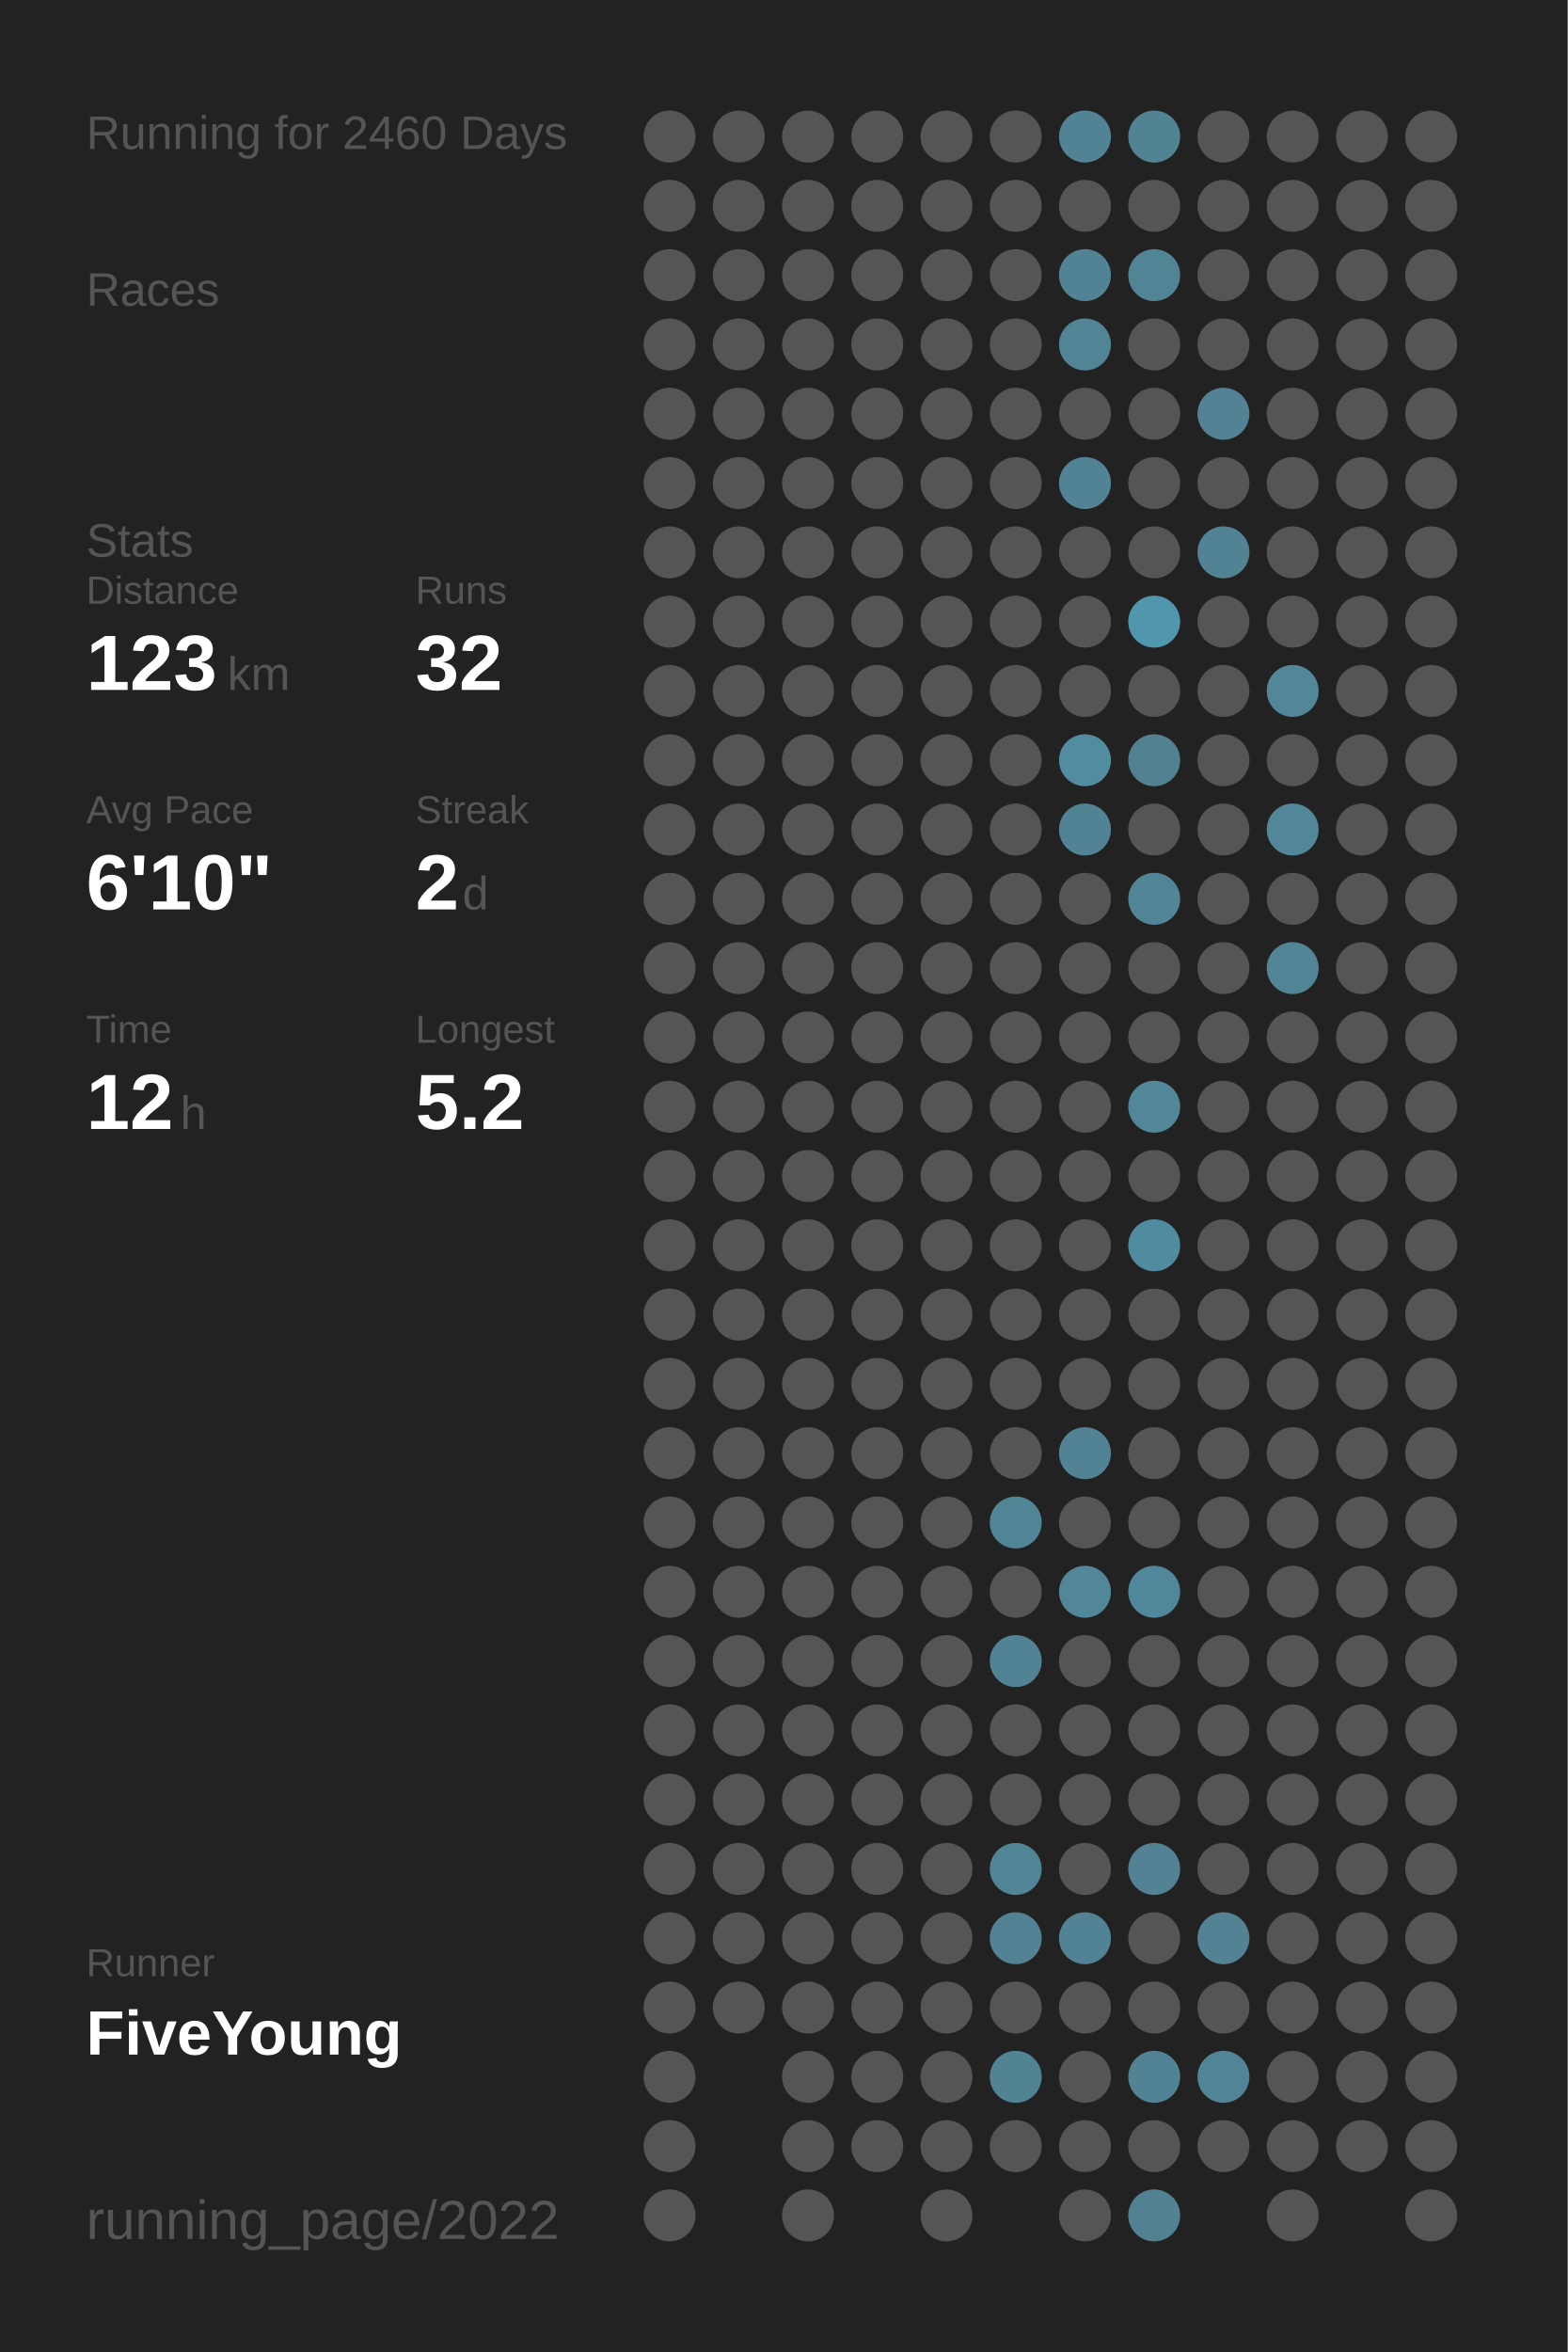
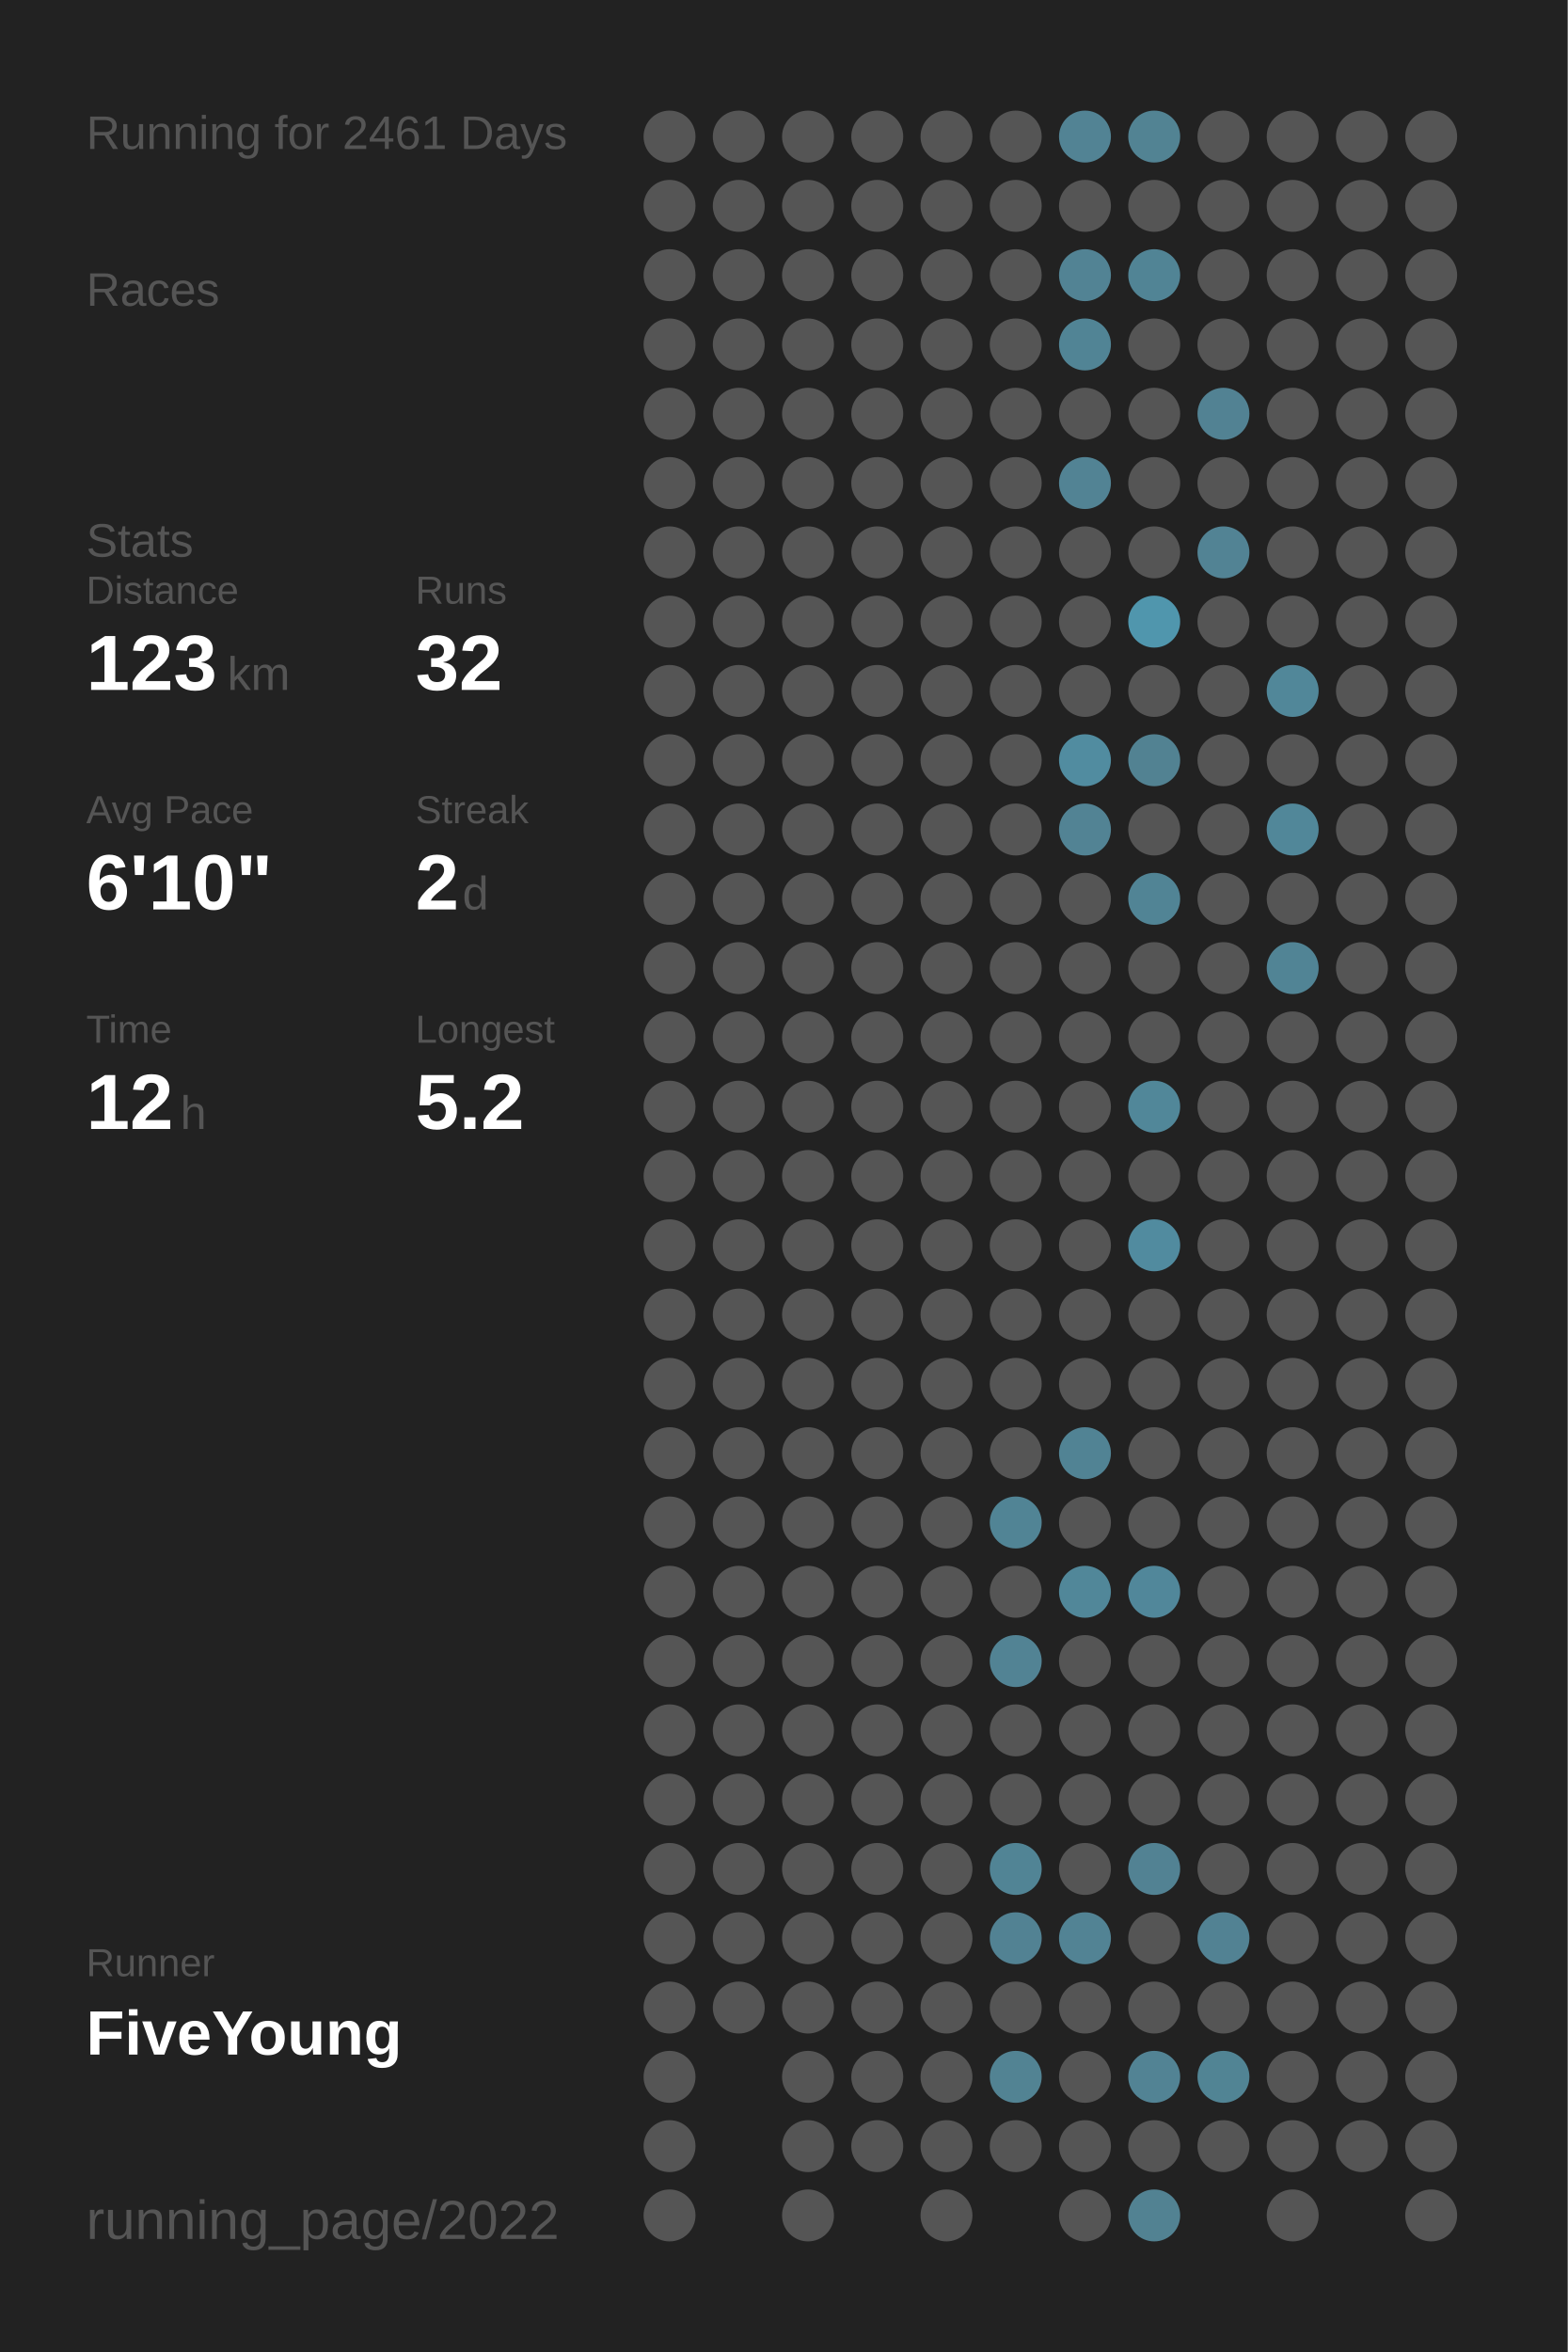
<svg xmlns="http://www.w3.org/2000/svg" baseProfile="full" height="300mm" version="1.1" viewBox="0,0,200,300" width="200mm">
  <defs />
  <rect fill="#222222" height="300" width="200" x="0" y="0" />
-   <text fill="#555555" style="font-size:6px; font-family:Arial;" x="11" y="19">Running for 2460 Days</text>
+   <text fill="#555555" style="font-size:6px; font-family:Arial;" x="11" y="19">Running for 2461 Days</text>
  <text fill="#555555" style="font-size:6px; font-family:Arial;" x="11" y="39">Races</text>
  <text fill="#555555" style="font-size:6px; font-family:Arial;" x="11" y="71">Stats</text>
  <text fill="#555555" style="font-size:5px; font-family:Arial;" x="11" y="77">Distance</text>
  <text fill="#FFFFFF" style="font-size:10px; font-family:Arial; font-weight:bold;" x="11" y="88">123</text>
  <text fill="#555555" style="font-size:6px; font-family:Arial;" x="29" y="88">km</text>
  <text fill="#555555" style="font-size:5px; font-family:Arial;" x="53" y="77">Runs</text>
  <text fill="#FFFFFF" style="font-size:10px; font-family:Arial; font-weight:bold;" x="53" y="88">32</text>
  <text fill="#555555" style="font-size:5px; font-family:Arial;" x="11" y="105">Avg Pace</text>
  <text fill="#FFFFFF" style="font-size:10px; font-family:Arial; font-weight:bold;" x="11" y="116">6'10"</text>
  <text fill="#555555" style="font-size:5px; font-family:Arial;" x="53" y="105">Streak</text>
  <text fill="#FFFFFF" style="font-size:10px; font-family:Arial; font-weight:bold;" x="53" y="116">2</text>
  <text fill="#555555" style="font-size:6px; font-family:Arial;" x="59" y="116">d</text>
  <text fill="#555555" style="font-size:5px; font-family:Arial;" x="11" y="133">Time</text>
  <text fill="#FFFFFF" style="font-size:10px; font-family:Arial; font-weight:bold;" x="11" y="144">12</text>
  <text fill="#555555" style="font-size:6px; font-family:Arial;" x="23" y="144">h</text>
  <text fill="#555555" style="font-size:5px; font-family:Arial;" x="53" y="133">Longest</text>
  <text fill="#FFFFFF" style="font-size:10px; font-family:Arial; font-weight:bold;" x="53" y="144">5.2</text>
  <text fill="#555555" style="font-size:5px; font-family:Arial;" x="11" y="252.065">Runner</text>
  <text fill="#FFFFFF" style="font-size:8px; font-family:Arial; font-weight:bold;" x="11" y="262.065">FiveYoung</text>
  <text fill="#555555" style="font-size:7px; font-family:Arial;" x="11" y="285.581">running_page/2022</text>
  <circle cx="85.417" cy="17.419" fill="#555555" r="3.312" />
  <circle cx="85.417" cy="26.258" fill="#555555" r="3.312" />
  <circle cx="85.417" cy="35.097" fill="#555555" r="3.312" />
  <circle cx="85.417" cy="43.935" fill="#555555" r="3.312" />
  <circle cx="85.417" cy="52.774" fill="#555555" r="3.312" />
  <circle cx="85.417" cy="61.613" fill="#555555" r="3.312" />
  <circle cx="85.417" cy="70.452" fill="#555555" r="3.312" />
  <circle cx="85.417" cy="79.29" fill="#555555" r="3.312" />
  <circle cx="85.417" cy="88.129" fill="#555555" r="3.312" />
  <circle cx="85.417" cy="96.968" fill="#555555" r="3.312" />
  <circle cx="85.417" cy="105.806" fill="#555555" r="3.312" />
  <circle cx="85.417" cy="114.645" fill="#555555" r="3.312" />
  <circle cx="85.417" cy="123.484" fill="#555555" r="3.312" />
  <circle cx="85.417" cy="132.323" fill="#555555" r="3.312" />
  <circle cx="85.417" cy="141.161" fill="#555555" r="3.312" />
  <circle cx="85.417" cy="150" fill="#555555" r="3.312" />
  <circle cx="85.417" cy="158.839" fill="#555555" r="3.312" />
  <circle cx="85.417" cy="167.677" fill="#555555" r="3.312" />
  <circle cx="85.417" cy="176.516" fill="#555555" r="3.312" />
  <circle cx="85.417" cy="185.355" fill="#555555" r="3.312" />
  <circle cx="85.417" cy="194.194" fill="#555555" r="3.312" />
  <circle cx="85.417" cy="203.032" fill="#555555" r="3.312" />
  <circle cx="85.417" cy="211.871" fill="#555555" r="3.312" />
  <circle cx="85.417" cy="220.71" fill="#555555" r="3.312" />
  <circle cx="85.417" cy="229.548" fill="#555555" r="3.312" />
  <circle cx="85.417" cy="238.387" fill="#555555" r="3.312" />
  <circle cx="85.417" cy="247.226" fill="#555555" r="3.312" />
  <circle cx="85.417" cy="256.065" fill="#555555" r="3.312" />
  <circle cx="85.417" cy="264.903" fill="#555555" r="3.312" />
  <circle cx="85.417" cy="273.742" fill="#555555" r="3.312" />
  <circle cx="85.417" cy="282.581" fill="#555555" r="3.312" />
  <circle cx="94.25" cy="17.419" fill="#555555" r="3.312" />
  <circle cx="94.25" cy="26.258" fill="#555555" r="3.312" />
  <circle cx="94.25" cy="35.097" fill="#555555" r="3.312" />
  <circle cx="94.25" cy="43.935" fill="#555555" r="3.312" />
  <circle cx="94.25" cy="52.774" fill="#555555" r="3.312" />
  <circle cx="94.25" cy="61.613" fill="#555555" r="3.312" />
  <circle cx="94.25" cy="70.452" fill="#555555" r="3.312" />
  <circle cx="94.25" cy="79.29" fill="#555555" r="3.312" />
  <circle cx="94.25" cy="88.129" fill="#555555" r="3.312" />
  <circle cx="94.25" cy="96.968" fill="#555555" r="3.312" />
  <circle cx="94.25" cy="105.806" fill="#555555" r="3.312" />
  <circle cx="94.25" cy="114.645" fill="#555555" r="3.312" />
  <circle cx="94.25" cy="123.484" fill="#555555" r="3.312" />
  <circle cx="94.25" cy="132.323" fill="#555555" r="3.312" />
  <circle cx="94.25" cy="141.161" fill="#555555" r="3.312" />
  <circle cx="94.25" cy="150" fill="#555555" r="3.312" />
  <circle cx="94.25" cy="158.839" fill="#555555" r="3.312" />
  <circle cx="94.25" cy="167.677" fill="#555555" r="3.312" />
  <circle cx="94.25" cy="176.516" fill="#555555" r="3.312" />
  <circle cx="94.25" cy="185.355" fill="#555555" r="3.312" />
  <circle cx="94.25" cy="194.194" fill="#555555" r="3.312" />
  <circle cx="94.25" cy="203.032" fill="#555555" r="3.312" />
  <circle cx="94.25" cy="211.871" fill="#555555" r="3.312" />
  <circle cx="94.25" cy="220.71" fill="#555555" r="3.312" />
  <circle cx="94.25" cy="229.548" fill="#555555" r="3.312" />
  <circle cx="94.25" cy="238.387" fill="#555555" r="3.312" />
  <circle cx="94.25" cy="247.226" fill="#555555" r="3.312" />
  <circle cx="94.25" cy="256.065" fill="#555555" r="3.312" />
  <circle cx="103.083" cy="17.419" fill="#555555" r="3.312" />
  <circle cx="103.083" cy="26.258" fill="#555555" r="3.312" />
  <circle cx="103.083" cy="35.097" fill="#555555" r="3.312" />
  <circle cx="103.083" cy="43.935" fill="#555555" r="3.312" />
  <circle cx="103.083" cy="52.774" fill="#555555" r="3.312" />
  <circle cx="103.083" cy="61.613" fill="#555555" r="3.312" />
  <circle cx="103.083" cy="70.452" fill="#555555" r="3.312" />
  <circle cx="103.083" cy="79.29" fill="#555555" r="3.312" />
  <circle cx="103.083" cy="88.129" fill="#555555" r="3.312" />
  <circle cx="103.083" cy="96.968" fill="#555555" r="3.312" />
  <circle cx="103.083" cy="105.806" fill="#555555" r="3.312" />
  <circle cx="103.083" cy="114.645" fill="#555555" r="3.312" />
  <circle cx="103.083" cy="123.484" fill="#555555" r="3.312" />
  <circle cx="103.083" cy="132.323" fill="#555555" r="3.312" />
  <circle cx="103.083" cy="141.161" fill="#555555" r="3.312" />
  <circle cx="103.083" cy="150" fill="#555555" r="3.312" />
  <circle cx="103.083" cy="158.839" fill="#555555" r="3.312" />
  <circle cx="103.083" cy="167.677" fill="#555555" r="3.312" />
  <circle cx="103.083" cy="176.516" fill="#555555" r="3.312" />
  <circle cx="103.083" cy="185.355" fill="#555555" r="3.312" />
  <circle cx="103.083" cy="194.194" fill="#555555" r="3.312" />
  <circle cx="103.083" cy="203.032" fill="#555555" r="3.312" />
  <circle cx="103.083" cy="211.871" fill="#555555" r="3.312" />
  <circle cx="103.083" cy="220.71" fill="#555555" r="3.312" />
  <circle cx="103.083" cy="229.548" fill="#555555" r="3.312" />
  <circle cx="103.083" cy="238.387" fill="#555555" r="3.312" />
  <circle cx="103.083" cy="247.226" fill="#555555" r="3.312" />
  <circle cx="103.083" cy="256.065" fill="#555555" r="3.312" />
  <circle cx="103.083" cy="264.903" fill="#555555" r="3.312" />
  <circle cx="103.083" cy="273.742" fill="#555555" r="3.312" />
  <circle cx="103.083" cy="282.581" fill="#555555" r="3.312" />
  <circle cx="111.917" cy="17.419" fill="#555555" r="3.312" />
  <circle cx="111.917" cy="26.258" fill="#555555" r="3.312" />
  <circle cx="111.917" cy="35.097" fill="#555555" r="3.312" />
  <circle cx="111.917" cy="43.935" fill="#555555" r="3.312" />
  <circle cx="111.917" cy="52.774" fill="#555555" r="3.312" />
  <circle cx="111.917" cy="61.613" fill="#555555" r="3.312" />
  <circle cx="111.917" cy="70.452" fill="#555555" r="3.312" />
  <circle cx="111.917" cy="79.29" fill="#555555" r="3.312" />
  <circle cx="111.917" cy="88.129" fill="#555555" r="3.312" />
  <circle cx="111.917" cy="96.968" fill="#555555" r="3.312" />
  <circle cx="111.917" cy="105.806" fill="#555555" r="3.312" />
  <circle cx="111.917" cy="114.645" fill="#555555" r="3.312" />
  <circle cx="111.917" cy="123.484" fill="#555555" r="3.312" />
  <circle cx="111.917" cy="132.323" fill="#555555" r="3.312" />
  <circle cx="111.917" cy="141.161" fill="#555555" r="3.312" />
  <circle cx="111.917" cy="150" fill="#555555" r="3.312" />
  <circle cx="111.917" cy="158.839" fill="#555555" r="3.312" />
  <circle cx="111.917" cy="167.677" fill="#555555" r="3.312" />
  <circle cx="111.917" cy="176.516" fill="#555555" r="3.312" />
  <circle cx="111.917" cy="185.355" fill="#555555" r="3.312" />
  <circle cx="111.917" cy="194.194" fill="#555555" r="3.312" />
  <circle cx="111.917" cy="203.032" fill="#555555" r="3.312" />
  <circle cx="111.917" cy="211.871" fill="#555555" r="3.312" />
  <circle cx="111.917" cy="220.71" fill="#555555" r="3.312" />
  <circle cx="111.917" cy="229.548" fill="#555555" r="3.312" />
  <circle cx="111.917" cy="238.387" fill="#555555" r="3.312" />
  <circle cx="111.917" cy="247.226" fill="#555555" r="3.312" />
  <circle cx="111.917" cy="256.065" fill="#555555" r="3.312" />
  <circle cx="111.917" cy="264.903" fill="#555555" r="3.312" />
  <circle cx="111.917" cy="273.742" fill="#555555" r="3.312" />
  <circle cx="120.75" cy="17.419" fill="#555555" r="3.312" />
  <circle cx="120.75" cy="26.258" fill="#555555" r="3.312" />
  <circle cx="120.75" cy="35.097" fill="#555555" r="3.312" />
  <circle cx="120.75" cy="43.935" fill="#555555" r="3.312" />
  <circle cx="120.75" cy="52.774" fill="#555555" r="3.312" />
  <circle cx="120.75" cy="61.613" fill="#555555" r="3.312" />
  <circle cx="120.75" cy="70.452" fill="#555555" r="3.312" />
  <circle cx="120.75" cy="79.29" fill="#555555" r="3.312" />
  <circle cx="120.75" cy="88.129" fill="#555555" r="3.312" />
  <circle cx="120.75" cy="96.968" fill="#555555" r="3.312" />
  <circle cx="120.75" cy="105.806" fill="#555555" r="3.312" />
  <circle cx="120.75" cy="114.645" fill="#555555" r="3.312" />
  <circle cx="120.75" cy="123.484" fill="#555555" r="3.312" />
  <circle cx="120.75" cy="132.323" fill="#555555" r="3.312" />
  <circle cx="120.75" cy="141.161" fill="#555555" r="3.312" />
  <circle cx="120.75" cy="150" fill="#555555" r="3.312" />
  <circle cx="120.75" cy="158.839" fill="#555555" r="3.312" />
  <circle cx="120.75" cy="167.677" fill="#555555" r="3.312" />
  <circle cx="120.75" cy="176.516" fill="#555555" r="3.312" />
  <circle cx="120.75" cy="185.355" fill="#555555" r="3.312" />
  <circle cx="120.75" cy="194.194" fill="#555555" r="3.312" />
  <circle cx="120.75" cy="203.032" fill="#555555" r="3.312" />
  <circle cx="120.75" cy="211.871" fill="#555555" r="3.312" />
  <circle cx="120.75" cy="220.71" fill="#555555" r="3.312" />
  <circle cx="120.75" cy="229.548" fill="#555555" r="3.312" />
  <circle cx="120.75" cy="238.387" fill="#555555" r="3.312" />
  <circle cx="120.75" cy="247.226" fill="#555555" r="3.312" />
  <circle cx="120.75" cy="256.065" fill="#555555" r="3.312" />
  <circle cx="120.75" cy="264.903" fill="#555555" r="3.312" />
  <circle cx="120.75" cy="273.742" fill="#555555" r="3.312" />
  <circle cx="120.75" cy="282.581" fill="#555555" r="3.312" />
  <circle cx="129.583" cy="17.419" fill="#555555" r="3.312" />
  <circle cx="129.583" cy="26.258" fill="#555555" r="3.312" />
  <circle cx="129.583" cy="35.097" fill="#555555" r="3.312" />
  <circle cx="129.583" cy="43.935" fill="#555555" r="3.312" />
  <circle cx="129.583" cy="52.774" fill="#555555" r="3.312" />
  <circle cx="129.583" cy="61.613" fill="#555555" r="3.312" />
  <circle cx="129.583" cy="70.452" fill="#555555" r="3.312" />
  <circle cx="129.583" cy="79.29" fill="#555555" r="3.312" />
  <circle cx="129.583" cy="88.129" fill="#555555" r="3.312" />
  <circle cx="129.583" cy="96.968" fill="#555555" r="3.312" />
  <circle cx="129.583" cy="105.806" fill="#555555" r="3.312" />
  <circle cx="129.583" cy="114.645" fill="#555555" r="3.312" />
  <circle cx="129.583" cy="123.484" fill="#555555" r="3.312" />
  <circle cx="129.583" cy="132.323" fill="#555555" r="3.312" />
  <circle cx="129.583" cy="141.161" fill="#555555" r="3.312" />
  <circle cx="129.583" cy="150" fill="#555555" r="3.312" />
  <circle cx="129.583" cy="158.839" fill="#555555" r="3.312" />
  <circle cx="129.583" cy="167.677" fill="#555555" r="3.312" />
  <circle cx="129.583" cy="176.516" fill="#555555" r="3.312" />
  <circle cx="129.583" cy="185.355" fill="#555555" r="3.312" />
  <circle cx="129.583" cy="194.194" fill="#518495" r="3.312" />
  <circle cx="129.583" cy="203.032" fill="#555555" r="3.312" />
  <circle cx="129.583" cy="211.871" fill="#528394" r="3.312" />
  <circle cx="129.583" cy="220.71" fill="#555555" r="3.312" />
  <circle cx="129.583" cy="229.548" fill="#555555" r="3.312" />
  <circle cx="129.583" cy="238.387" fill="#518495" r="3.312" />
  <circle cx="129.583" cy="247.226" fill="#528293" r="3.312" />
  <circle cx="129.583" cy="256.065" fill="#555555" r="3.312" />
  <circle cx="129.583" cy="264.903" fill="#528393" r="3.312" />
  <circle cx="129.583" cy="273.742" fill="#555555" r="3.312" />
  <circle cx="138.417" cy="17.419" fill="#528394" r="3.312" />
  <circle cx="138.417" cy="26.258" fill="#555555" r="3.312" />
  <circle cx="138.417" cy="35.097" fill="#528394" r="3.312" />
  <circle cx="138.417" cy="43.935" fill="#518495" r="3.312" />
  <circle cx="138.417" cy="52.774" fill="#555555" r="3.312" />
  <circle cx="138.417" cy="61.613" fill="#528394" r="3.312" />
  <circle cx="138.417" cy="70.452" fill="#555555" r="3.312" />
  <circle cx="138.417" cy="79.29" fill="#555555" r="3.312" />
  <circle cx="138.417" cy="88.129" fill="#555555" r="3.312" />
  <circle cx="138.417" cy="96.968" fill="#518ca0" r="3.312" />
  <circle cx="138.417" cy="105.806" fill="#528394" r="3.312" />
  <circle cx="138.417" cy="114.645" fill="#555555" r="3.312" />
  <circle cx="138.417" cy="123.484" fill="#555555" r="3.312" />
  <circle cx="138.417" cy="132.323" fill="#555555" r="3.312" />
  <circle cx="138.417" cy="141.161" fill="#555555" r="3.312" />
  <circle cx="138.417" cy="150" fill="#555555" r="3.312" />
  <circle cx="138.417" cy="158.839" fill="#555555" r="3.312" />
  <circle cx="138.417" cy="167.677" fill="#555555" r="3.312" />
  <circle cx="138.417" cy="176.516" fill="#555555" r="3.312" />
  <circle cx="138.417" cy="185.355" fill="#518394" r="3.312" />
  <circle cx="138.417" cy="194.194" fill="#555555" r="3.312" />
  <circle cx="138.417" cy="203.032" fill="#518799" r="3.312" />
  <circle cx="138.417" cy="211.871" fill="#555555" r="3.312" />
  <circle cx="138.417" cy="220.71" fill="#555555" r="3.312" />
  <circle cx="138.417" cy="229.548" fill="#555555" r="3.312" />
  <circle cx="138.417" cy="238.387" fill="#555555" r="3.312" />
  <circle cx="138.417" cy="247.226" fill="#528394" r="3.312" />
  <circle cx="138.417" cy="256.065" fill="#555555" r="3.312" />
  <circle cx="138.417" cy="264.903" fill="#555555" r="3.312" />
  <circle cx="138.417" cy="273.742" fill="#555555" r="3.312" />
  <circle cx="138.417" cy="282.581" fill="#555555" r="3.312" />
  <circle cx="147.25" cy="17.419" fill="#528393" r="3.312" />
  <circle cx="147.25" cy="26.258" fill="#555555" r="3.312" />
  <circle cx="147.25" cy="35.097" fill="#518495" r="3.312" />
  <circle cx="147.25" cy="43.935" fill="#555555" r="3.312" />
  <circle cx="147.25" cy="52.774" fill="#555555" r="3.312" />
  <circle cx="147.25" cy="61.613" fill="#555555" r="3.312" />
  <circle cx="147.25" cy="70.452" fill="#555555" r="3.312" />
  <circle cx="147.25" cy="79.29" fill="#5096ad" r="3.312" />
  <circle cx="147.25" cy="88.129" fill="#555555" r="3.312" />
  <circle cx="147.25" cy="96.968" fill="#528292" r="3.312" />
  <circle cx="147.25" cy="105.806" fill="#555555" r="3.312" />
  <circle cx="147.25" cy="114.645" fill="#518495" r="3.312" />
  <circle cx="147.25" cy="123.484" fill="#555555" r="3.312" />
  <circle cx="147.25" cy="132.323" fill="#555555" r="3.312" />
  <circle cx="147.25" cy="141.161" fill="#518799" r="3.312" />
  <circle cx="147.25" cy="150" fill="#555555" r="3.312" />
  <circle cx="147.25" cy="158.839" fill="#518b9f" r="3.312" />
  <circle cx="147.25" cy="167.677" fill="#555555" r="3.312" />
  <circle cx="147.25" cy="176.516" fill="#555555" r="3.312" />
  <circle cx="147.25" cy="185.355" fill="#555555" r="3.312" />
  <circle cx="147.25" cy="194.194" fill="#555555" r="3.312" />
  <circle cx="147.25" cy="203.032" fill="#51879a" r="3.312" />
  <circle cx="147.25" cy="211.871" fill="#555555" r="3.312" />
  <circle cx="147.25" cy="220.71" fill="#555555" r="3.312" />
  <circle cx="147.25" cy="229.548" fill="#555555" r="3.312" />
  <circle cx="147.25" cy="238.387" fill="#528293" r="3.312" />
  <circle cx="147.25" cy="247.226" fill="#555555" r="3.312" />
  <circle cx="147.25" cy="256.065" fill="#555555" r="3.312" />
  <circle cx="147.25" cy="264.903" fill="#528394" r="3.312" />
  <circle cx="147.25" cy="273.742" fill="#555555" r="3.312" />
  <circle cx="147.25" cy="282.581" fill="#528292" r="3.312" />
  <circle cx="156.083" cy="17.419" fill="#555555" r="3.312" />
  <circle cx="156.083" cy="26.258" fill="#555555" r="3.312" />
  <circle cx="156.083" cy="35.097" fill="#555555" r="3.312" />
  <circle cx="156.083" cy="43.935" fill="#555555" r="3.312" />
  <circle cx="156.083" cy="52.774" fill="#528293" r="3.312" />
  <circle cx="156.083" cy="61.613" fill="#555555" r="3.312" />
  <circle cx="156.083" cy="70.452" fill="#528394" r="3.312" />
  <circle cx="156.083" cy="79.29" fill="#555555" r="3.312" />
  <circle cx="156.083" cy="88.129" fill="#555555" r="3.312" />
  <circle cx="156.083" cy="96.968" fill="#555555" r="3.312" />
  <circle cx="156.083" cy="105.806" fill="#555555" r="3.312" />
  <circle cx="156.083" cy="114.645" fill="#555555" r="3.312" />
  <circle cx="156.083" cy="123.484" fill="#555555" r="3.312" />
  <circle cx="156.083" cy="132.323" fill="#555555" r="3.312" />
  <circle cx="156.083" cy="141.161" fill="#555555" r="3.312" />
  <circle cx="156.083" cy="150" fill="#555555" r="3.312" />
  <circle cx="156.083" cy="158.839" fill="#555555" r="3.312" />
  <circle cx="156.083" cy="167.677" fill="#555555" r="3.312" />
  <circle cx="156.083" cy="176.516" fill="#555555" r="3.312" />
  <circle cx="156.083" cy="185.355" fill="#555555" r="3.312" />
  <circle cx="156.083" cy="194.194" fill="#555555" r="3.312" />
  <circle cx="156.083" cy="203.032" fill="#555555" r="3.312" />
  <circle cx="156.083" cy="211.871" fill="#555555" r="3.312" />
  <circle cx="156.083" cy="220.71" fill="#555555" r="3.312" />
  <circle cx="156.083" cy="229.548" fill="#555555" r="3.312" />
  <circle cx="156.083" cy="238.387" fill="#555555" r="3.312" />
  <circle cx="156.083" cy="247.226" fill="#528293" r="3.312" />
  <circle cx="156.083" cy="256.065" fill="#555555" r="3.312" />
  <circle cx="156.083" cy="264.903" fill="#518494" r="3.312" />
  <circle cx="156.083" cy="273.742" fill="#555555" r="3.312" />
  <circle cx="164.917" cy="17.419" fill="#555555" r="3.312" />
  <circle cx="164.917" cy="26.258" fill="#555555" r="3.312" />
  <circle cx="164.917" cy="35.097" fill="#555555" r="3.312" />
  <circle cx="164.917" cy="43.935" fill="#555555" r="3.312" />
  <circle cx="164.917" cy="52.774" fill="#555555" r="3.312" />
  <circle cx="164.917" cy="61.613" fill="#555555" r="3.312" />
  <circle cx="164.917" cy="70.452" fill="#555555" r="3.312" />
  <circle cx="164.917" cy="79.29" fill="#555555" r="3.312" />
  <circle cx="164.917" cy="88.129" fill="#518799" r="3.312" />
  <circle cx="164.917" cy="96.968" fill="#555555" r="3.312" />
  <circle cx="164.917" cy="105.806" fill="#518799" r="3.312" />
  <circle cx="164.917" cy="114.645" fill="#555555" r="3.312" />
  <circle cx="164.917" cy="123.484" fill="#518495" r="3.312" />
  <circle cx="164.917" cy="132.323" fill="#555555" r="3.312" />
  <circle cx="164.917" cy="141.161" fill="#555555" r="3.312" />
  <circle cx="164.917" cy="150" fill="#555555" r="3.312" />
  <circle cx="164.917" cy="158.839" fill="#555555" r="3.312" />
  <circle cx="164.917" cy="167.677" fill="#555555" r="3.312" />
  <circle cx="164.917" cy="176.516" fill="#555555" r="3.312" />
  <circle cx="164.917" cy="185.355" fill="#555555" r="3.312" />
  <circle cx="164.917" cy="194.194" fill="#555555" r="3.312" />
  <circle cx="164.917" cy="203.032" fill="#555555" r="3.312" />
  <circle cx="164.917" cy="211.871" fill="#555555" r="3.312" />
  <circle cx="164.917" cy="220.71" fill="#555555" r="3.312" />
  <circle cx="164.917" cy="229.548" fill="#555555" r="3.312" />
  <circle cx="164.917" cy="238.387" fill="#555555" r="3.312" />
  <circle cx="164.917" cy="247.226" fill="#555555" r="3.312" />
  <circle cx="164.917" cy="256.065" fill="#555555" r="3.312" />
  <circle cx="164.917" cy="264.903" fill="#555555" r="3.312" />
  <circle cx="164.917" cy="273.742" fill="#555555" r="3.312" />
  <circle cx="164.917" cy="282.581" fill="#555555" r="3.312" />
  <circle cx="173.75" cy="17.419" fill="#555555" r="3.312" />
  <circle cx="173.75" cy="26.258" fill="#555555" r="3.312" />
  <circle cx="173.75" cy="35.097" fill="#555555" r="3.312" />
  <circle cx="173.75" cy="43.935" fill="#555555" r="3.312" />
  <circle cx="173.75" cy="52.774" fill="#555555" r="3.312" />
  <circle cx="173.75" cy="61.613" fill="#555555" r="3.312" />
  <circle cx="173.75" cy="70.452" fill="#555555" r="3.312" />
  <circle cx="173.75" cy="79.29" fill="#555555" r="3.312" />
  <circle cx="173.75" cy="88.129" fill="#555555" r="3.312" />
  <circle cx="173.75" cy="96.968" fill="#555555" r="3.312" />
  <circle cx="173.75" cy="105.806" fill="#555555" r="3.312" />
  <circle cx="173.75" cy="114.645" fill="#555555" r="3.312" />
  <circle cx="173.75" cy="123.484" fill="#555555" r="3.312" />
  <circle cx="173.75" cy="132.323" fill="#555555" r="3.312" />
  <circle cx="173.75" cy="141.161" fill="#555555" r="3.312" />
  <circle cx="173.75" cy="150" fill="#555555" r="3.312" />
  <circle cx="173.75" cy="158.839" fill="#555555" r="3.312" />
  <circle cx="173.75" cy="167.677" fill="#555555" r="3.312" />
  <circle cx="173.75" cy="176.516" fill="#555555" r="3.312" />
  <circle cx="173.75" cy="185.355" fill="#555555" r="3.312" />
  <circle cx="173.75" cy="194.194" fill="#555555" r="3.312" />
  <circle cx="173.75" cy="203.032" fill="#555555" r="3.312" />
  <circle cx="173.75" cy="211.871" fill="#555555" r="3.312" />
  <circle cx="173.75" cy="220.71" fill="#555555" r="3.312" />
  <circle cx="173.75" cy="229.548" fill="#555555" r="3.312" />
  <circle cx="173.75" cy="238.387" fill="#555555" r="3.312" />
  <circle cx="173.75" cy="247.226" fill="#555555" r="3.312" />
  <circle cx="173.75" cy="256.065" fill="#555555" r="3.312" />
  <circle cx="173.75" cy="264.903" fill="#555555" r="3.312" />
  <circle cx="173.75" cy="273.742" fill="#555555" r="3.312" />
  <circle cx="182.583" cy="17.419" fill="#555555" r="3.312" />
  <circle cx="182.583" cy="26.258" fill="#555555" r="3.312" />
  <circle cx="182.583" cy="35.097" fill="#555555" r="3.312" />
  <circle cx="182.583" cy="43.935" fill="#555555" r="3.312" />
  <circle cx="182.583" cy="52.774" fill="#555555" r="3.312" />
  <circle cx="182.583" cy="61.613" fill="#555555" r="3.312" />
  <circle cx="182.583" cy="70.452" fill="#555555" r="3.312" />
  <circle cx="182.583" cy="79.29" fill="#555555" r="3.312" />
  <circle cx="182.583" cy="88.129" fill="#555555" r="3.312" />
  <circle cx="182.583" cy="96.968" fill="#555555" r="3.312" />
  <circle cx="182.583" cy="105.806" fill="#555555" r="3.312" />
  <circle cx="182.583" cy="114.645" fill="#555555" r="3.312" />
  <circle cx="182.583" cy="123.484" fill="#555555" r="3.312" />
  <circle cx="182.583" cy="132.323" fill="#555555" r="3.312" />
  <circle cx="182.583" cy="141.161" fill="#555555" r="3.312" />
  <circle cx="182.583" cy="150" fill="#555555" r="3.312" />
  <circle cx="182.583" cy="158.839" fill="#555555" r="3.312" />
  <circle cx="182.583" cy="167.677" fill="#555555" r="3.312" />
  <circle cx="182.583" cy="176.516" fill="#555555" r="3.312" />
  <circle cx="182.583" cy="185.355" fill="#555555" r="3.312" />
  <circle cx="182.583" cy="194.194" fill="#555555" r="3.312" />
  <circle cx="182.583" cy="203.032" fill="#555555" r="3.312" />
  <circle cx="182.583" cy="211.871" fill="#555555" r="3.312" />
  <circle cx="182.583" cy="220.71" fill="#555555" r="3.312" />
  <circle cx="182.583" cy="229.548" fill="#555555" r="3.312" />
  <circle cx="182.583" cy="238.387" fill="#555555" r="3.312" />
  <circle cx="182.583" cy="247.226" fill="#555555" r="3.312" />
  <circle cx="182.583" cy="256.065" fill="#555555" r="3.312" />
  <circle cx="182.583" cy="264.903" fill="#555555" r="3.312" />
  <circle cx="182.583" cy="273.742" fill="#555555" r="3.312" />
  <circle cx="182.583" cy="282.581" fill="#555555" r="3.312" />
</svg>
